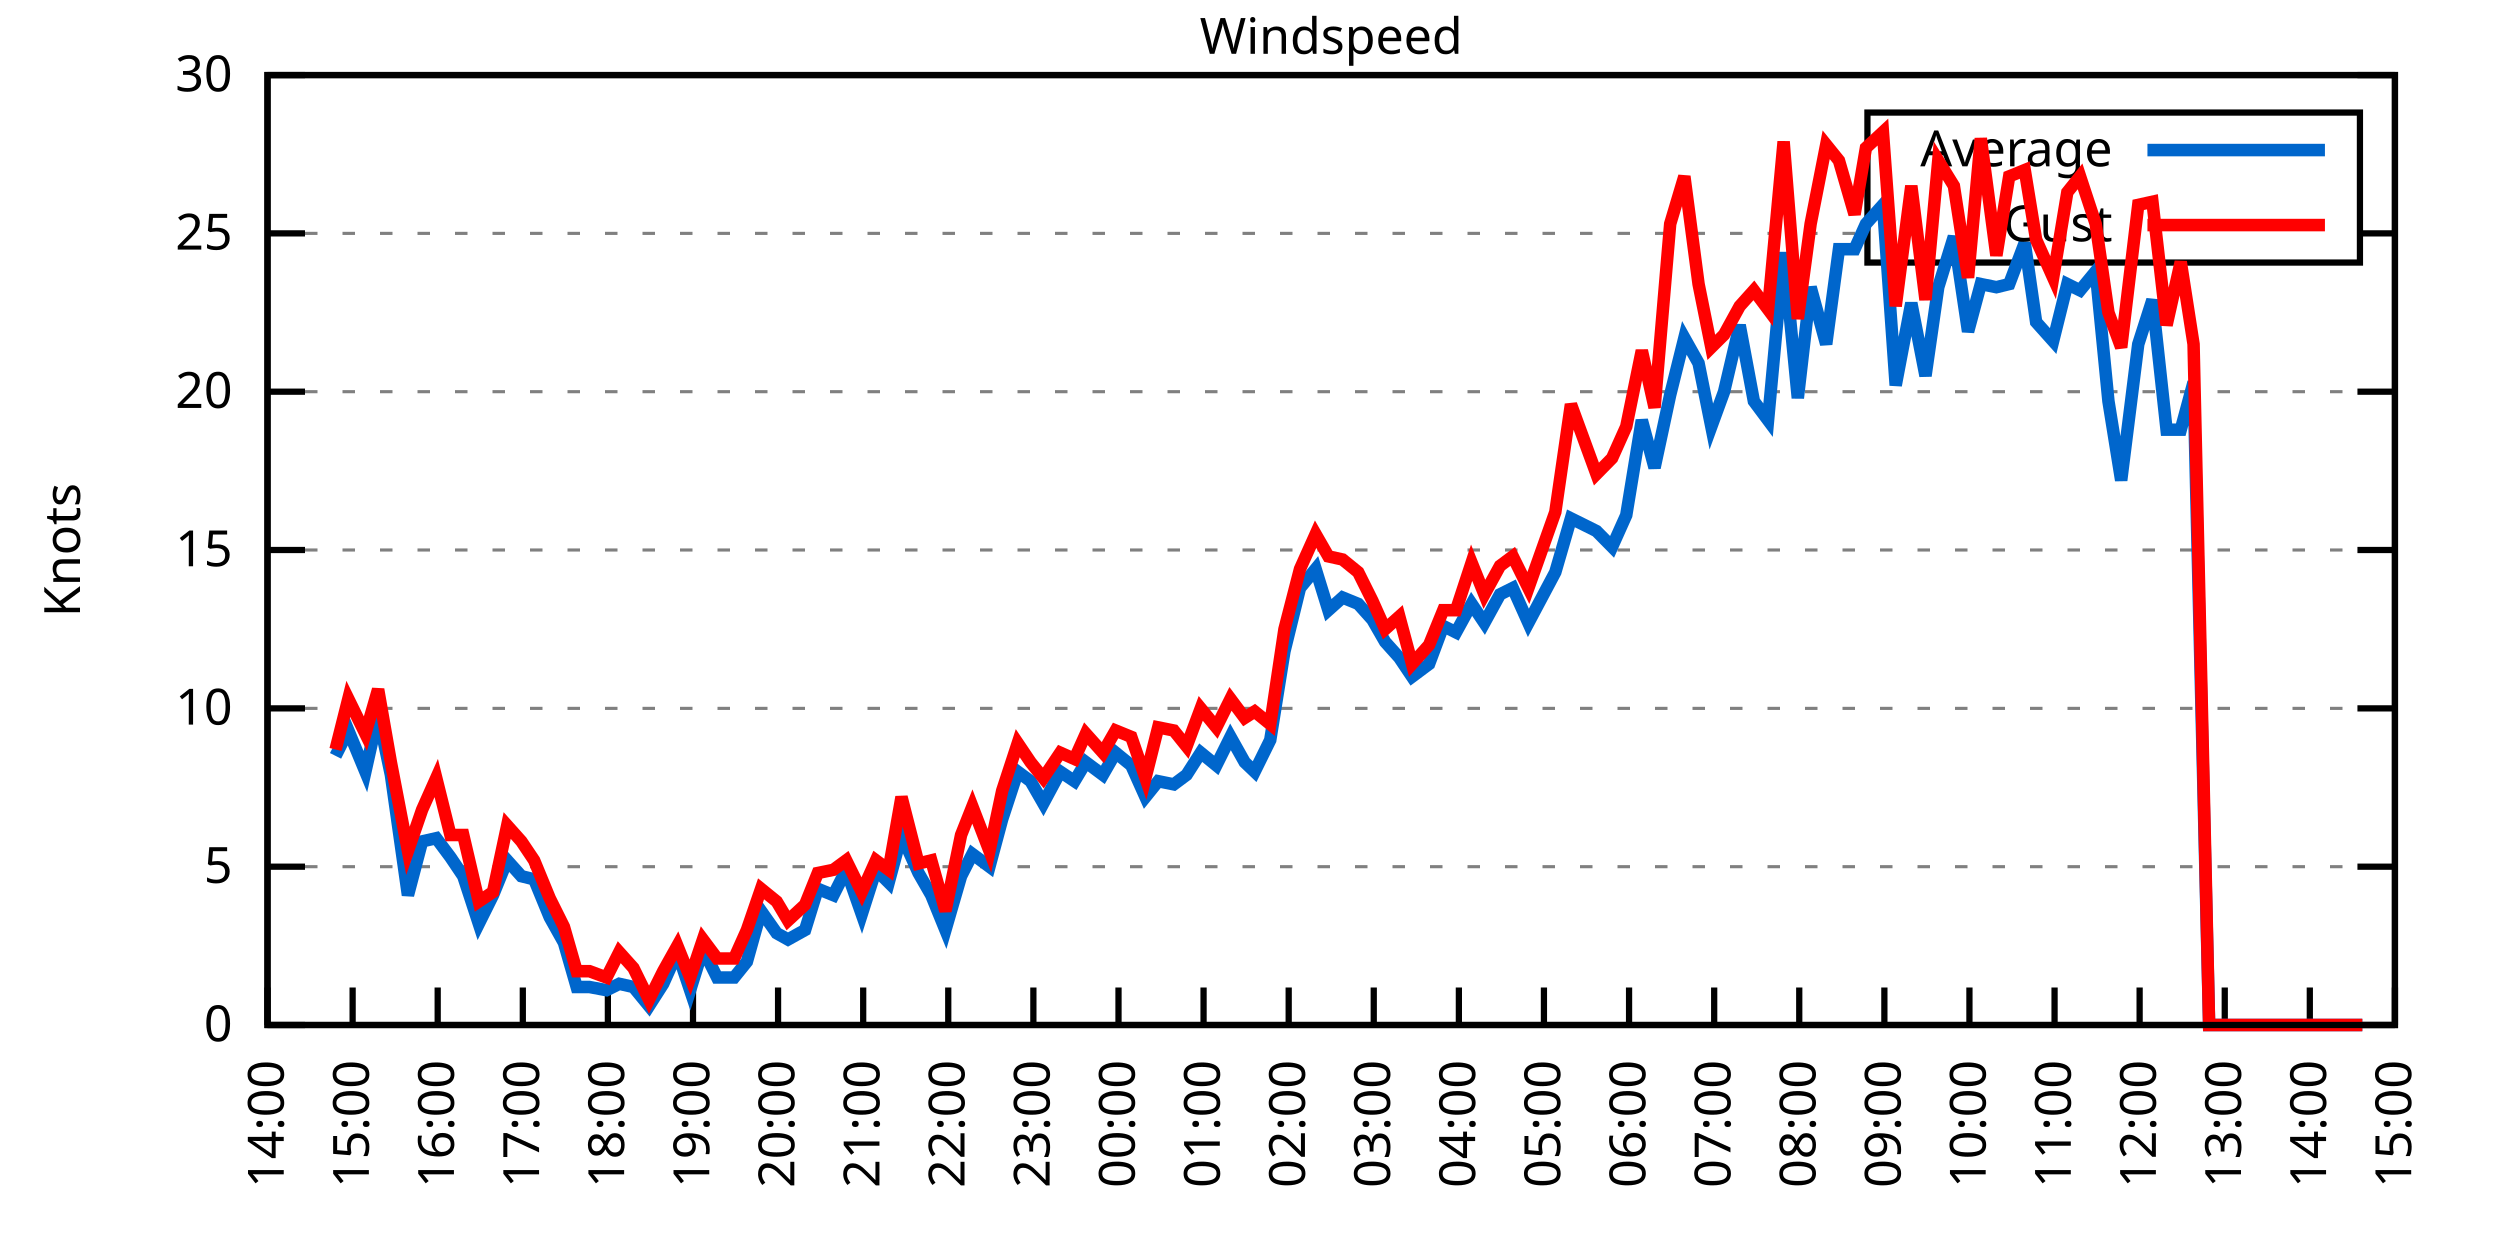
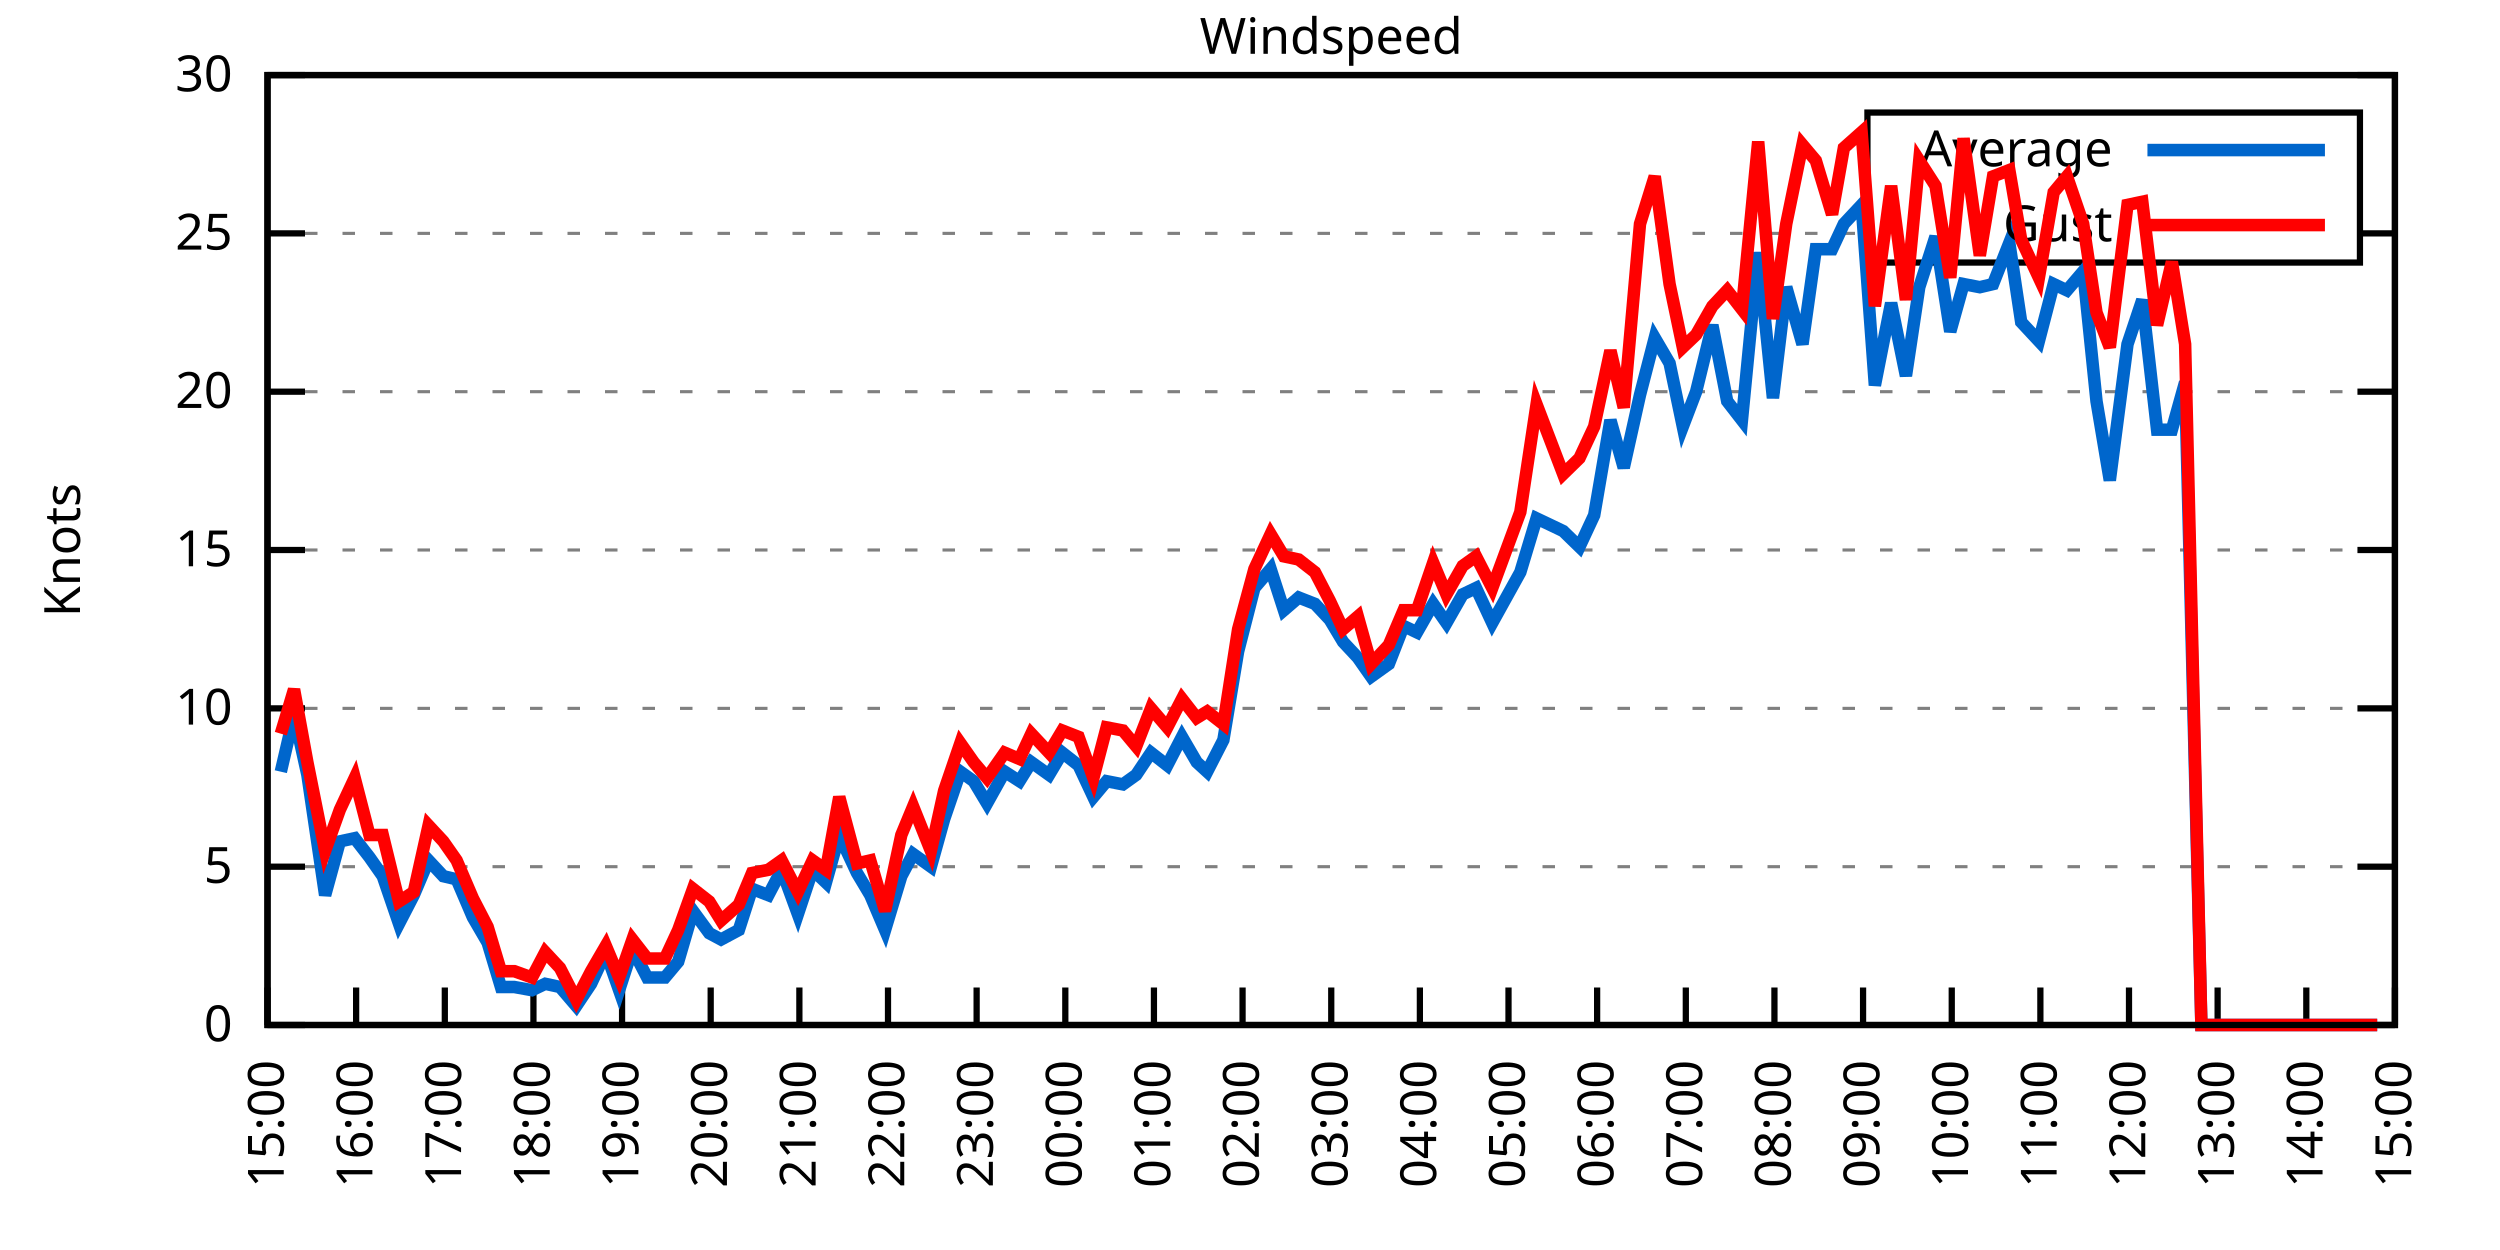
<svg xmlns="http://www.w3.org/2000/svg" xmlns:xlink="http://www.w3.org/1999/xlink" width="400" height="200" viewBox="0 0 400 200">
  <g id="gnuplot_canvas">
    <rect x="0" y="0" width="400" height="200" fill="none" />
    <defs>
      <circle id="gpDot" r="0.5" stroke-width="0.5" stroke="currentColor" />
      <path id="gpPt0" stroke-width="0.333" stroke="currentColor" d="M-1,0 h2 M0,-1 v2" />
      <path id="gpPt1" stroke-width="0.333" stroke="currentColor" d="M-1,-1 L1,1 M1,-1 L-1,1" />
      <path id="gpPt2" stroke-width="0.333" stroke="currentColor" d="M-1,0 L1,0 M0,-1 L0,1 M-1,-1 L1,1 M-1,1 L1,-1" />
      <rect id="gpPt3" stroke-width="0.333" stroke="currentColor" x="-1" y="-1" width="2" height="2" />
      <rect id="gpPt4" stroke-width="0.333" stroke="currentColor" fill="currentColor" x="-1" y="-1" width="2" height="2" />
      <circle id="gpPt5" stroke-width="0.333" stroke="currentColor" cx="0" cy="0" r="1" />
      <use xlink:href="#gpPt5" id="gpPt6" fill="currentColor" stroke="none" />
      <path id="gpPt7" stroke-width="0.333" stroke="currentColor" d="M0,-1.33 L-1.33,0.67 L1.33,0.67 z" />
      <use xlink:href="#gpPt7" id="gpPt8" fill="currentColor" stroke="none" />
      <use xlink:href="#gpPt7" id="gpPt9" stroke="currentColor" transform="rotate(180)" />
      <use xlink:href="#gpPt9" id="gpPt10" fill="currentColor" stroke="none" />
      <use xlink:href="#gpPt3" id="gpPt11" stroke="currentColor" transform="rotate(45)" />
      <use xlink:href="#gpPt11" id="gpPt12" fill="currentColor" stroke="none" />
      <path id="gpPt13" stroke-width="0.333" stroke="currentColor" d="M0,1.330 L1.265,0.411 L0.782,-1.067 L-0.782,-1.076 L-1.265,0.411 z" />
      <use xlink:href="#gpPt13" id="gpPt14" fill="currentColor" stroke="none" />
      <filter id="textbox" filterUnits="objectBoundingBox" x="0" y="0" height="1" width="1">
        <feFlood flood-color="white" flood-opacity="1" result="bgnd" />
        <feComposite in="SourceGraphic" in2="bgnd" operator="atop" />
      </filter>
      <filter id="greybox" filterUnits="objectBoundingBox" x="0" y="0" height="1" width="1">
        <feFlood flood-color="lightgrey" flood-opacity="1" result="grey" />
        <feComposite in="SourceGraphic" in2="grey" operator="atop" />
      </filter>
    </defs>
    <g fill="none" color="white" stroke="currentColor" stroke-width="1.00" stroke-linecap="butt" stroke-linejoin="miter">
</g>
    <g fill="none" color="black" stroke="currentColor" stroke-width="1.00" stroke-linecap="butt" stroke-linejoin="miter">
      <g stroke="none" shape-rendering="crispEdges">
        <polygon fill="rgb(255, 255, 255)" points="42.80,164.00 383.18,164.00 383.18,12.02 42.80,12.02 " />
      </g>
    </g>
    <g fill="none" color="black" stroke="currentColor" stroke-width="1.00" stroke-linecap="butt" stroke-linejoin="miter">
</g>
    <g fill="none" color="black" stroke="black" stroke-width="0.50" stroke-linecap="butt" stroke-linejoin="miter">
</g>
    <g fill="none" color="gray" stroke="currentColor" stroke-width="0.50" stroke-linecap="butt" stroke-linejoin="miter">
      <path stroke="gray" stroke-dasharray="2,4" class="gridline" d="M42.80,164.00 L383.19,164.00  " />
    </g>
    <g fill="none" color="gray" stroke="gray" stroke-width="1.00" stroke-linecap="butt" stroke-linejoin="miter">
</g>
    <g fill="none" color="black" stroke="currentColor" stroke-width="1.00" stroke-linecap="butt" stroke-linejoin="miter">
      <path stroke="black" d="M42.80,164.00 L48.80,164.00 M383.19,164.00 L377.19,164.00  " />
      <g transform="translate(37.20,166.60)" stroke="none" fill="black" font-family="Sans" font-size="8.00" text-anchor="end">
        <text>
          <tspan font-family="Sans"> 0</tspan>
        </text>
      </g>
    </g>
    <g fill="none" color="black" stroke="currentColor" stroke-width="1.00" stroke-linecap="butt" stroke-linejoin="miter">
</g>
    <g fill="none" color="black" stroke="black" stroke-width="0.50" stroke-linecap="butt" stroke-linejoin="miter">
</g>
    <g fill="none" color="gray" stroke="currentColor" stroke-width="0.50" stroke-linecap="butt" stroke-linejoin="miter">
      <path stroke="gray" stroke-dasharray="2,4" class="gridline" d="M42.80,138.67 L383.19,138.67  " />
    </g>
    <g fill="none" color="gray" stroke="gray" stroke-width="1.00" stroke-linecap="butt" stroke-linejoin="miter">
</g>
    <g fill="none" color="black" stroke="currentColor" stroke-width="1.00" stroke-linecap="butt" stroke-linejoin="miter">
      <path stroke="black" d="M42.80,138.67 L48.80,138.67 M383.19,138.67 L377.19,138.67  " />
      <g transform="translate(37.20,141.27)" stroke="none" fill="black" font-family="Sans" font-size="8.00" text-anchor="end">
        <text>
          <tspan font-family="Sans"> 5</tspan>
        </text>
      </g>
    </g>
    <g fill="none" color="black" stroke="currentColor" stroke-width="1.00" stroke-linecap="butt" stroke-linejoin="miter">
</g>
    <g fill="none" color="black" stroke="black" stroke-width="0.50" stroke-linecap="butt" stroke-linejoin="miter">
</g>
    <g fill="none" color="gray" stroke="currentColor" stroke-width="0.50" stroke-linecap="butt" stroke-linejoin="miter">
      <path stroke="gray" stroke-dasharray="2,4" class="gridline" d="M42.80,113.34 L383.19,113.34  " />
    </g>
    <g fill="none" color="gray" stroke="gray" stroke-width="1.00" stroke-linecap="butt" stroke-linejoin="miter">
</g>
    <g fill="none" color="black" stroke="currentColor" stroke-width="1.00" stroke-linecap="butt" stroke-linejoin="miter">
      <path stroke="black" d="M42.80,113.34 L48.80,113.34 M383.19,113.34 L377.19,113.34  " />
      <g transform="translate(37.20,115.94)" stroke="none" fill="black" font-family="Sans" font-size="8.00" text-anchor="end">
        <text>
          <tspan font-family="Sans"> 10</tspan>
        </text>
      </g>
    </g>
    <g fill="none" color="black" stroke="currentColor" stroke-width="1.00" stroke-linecap="butt" stroke-linejoin="miter">
</g>
    <g fill="none" color="black" stroke="black" stroke-width="0.50" stroke-linecap="butt" stroke-linejoin="miter">
</g>
    <g fill="none" color="gray" stroke="currentColor" stroke-width="0.50" stroke-linecap="butt" stroke-linejoin="miter">
      <path stroke="gray" stroke-dasharray="2,4" class="gridline" d="M42.80,88.00 L383.19,88.00  " />
    </g>
    <g fill="none" color="gray" stroke="gray" stroke-width="1.00" stroke-linecap="butt" stroke-linejoin="miter">
</g>
    <g fill="none" color="black" stroke="currentColor" stroke-width="1.00" stroke-linecap="butt" stroke-linejoin="miter">
      <path stroke="black" d="M42.80,88.00 L48.80,88.00 M383.19,88.00 L377.19,88.00  " />
      <g transform="translate(37.20,90.60)" stroke="none" fill="black" font-family="Sans" font-size="8.00" text-anchor="end">
        <text>
          <tspan font-family="Sans"> 15</tspan>
        </text>
      </g>
    </g>
    <g fill="none" color="black" stroke="currentColor" stroke-width="1.00" stroke-linecap="butt" stroke-linejoin="miter">
</g>
    <g fill="none" color="black" stroke="black" stroke-width="0.50" stroke-linecap="butt" stroke-linejoin="miter">
</g>
    <g fill="none" color="gray" stroke="currentColor" stroke-width="0.50" stroke-linecap="butt" stroke-linejoin="miter">
      <path stroke="gray" stroke-dasharray="2,4" class="gridline" d="M42.80,62.67 L383.19,62.67  " />
    </g>
    <g fill="none" color="gray" stroke="gray" stroke-width="1.00" stroke-linecap="butt" stroke-linejoin="miter">
</g>
    <g fill="none" color="black" stroke="currentColor" stroke-width="1.00" stroke-linecap="butt" stroke-linejoin="miter">
      <path stroke="black" d="M42.80,62.67 L48.80,62.67 M383.19,62.67 L377.19,62.67  " />
      <g transform="translate(37.20,65.27)" stroke="none" fill="black" font-family="Sans" font-size="8.00" text-anchor="end">
        <text>
          <tspan font-family="Sans"> 20</tspan>
        </text>
      </g>
    </g>
    <g fill="none" color="black" stroke="currentColor" stroke-width="1.00" stroke-linecap="butt" stroke-linejoin="miter">
</g>
    <g fill="none" color="black" stroke="black" stroke-width="0.50" stroke-linecap="butt" stroke-linejoin="miter">
</g>
    <g fill="none" color="gray" stroke="currentColor" stroke-width="0.50" stroke-linecap="butt" stroke-linejoin="miter">
      <path stroke="gray" stroke-dasharray="2,4" class="gridline" d="M42.80,37.34 L298.79,37.34 M377.59,37.34 L383.19,37.34  " />
    </g>
    <g fill="none" color="gray" stroke="gray" stroke-width="1.00" stroke-linecap="butt" stroke-linejoin="miter">
</g>
    <g fill="none" color="black" stroke="currentColor" stroke-width="1.00" stroke-linecap="butt" stroke-linejoin="miter">
      <path stroke="black" d="M42.80,37.34 L48.80,37.34 M383.19,37.34 L377.19,37.34  " />
      <g transform="translate(37.20,39.94)" stroke="none" fill="black" font-family="Sans" font-size="8.00" text-anchor="end">
        <text>
          <tspan font-family="Sans"> 25</tspan>
        </text>
      </g>
    </g>
    <g fill="none" color="black" stroke="currentColor" stroke-width="1.00" stroke-linecap="butt" stroke-linejoin="miter">
</g>
    <g fill="none" color="black" stroke="black" stroke-width="0.50" stroke-linecap="butt" stroke-linejoin="miter">
</g>
    <g fill="none" color="gray" stroke="currentColor" stroke-width="0.50" stroke-linecap="butt" stroke-linejoin="miter">
      <path stroke="gray" stroke-dasharray="2,4" class="gridline" d="M42.80,12.01 L383.19,12.01  " />
    </g>
    <g fill="none" color="gray" stroke="gray" stroke-width="1.00" stroke-linecap="butt" stroke-linejoin="miter">
</g>
    <g fill="none" color="black" stroke="currentColor" stroke-width="1.00" stroke-linecap="butt" stroke-linejoin="miter">
      <path stroke="black" d="M42.80,12.01 L48.80,12.01 M383.19,12.01 L377.19,12.01  " />
      <g transform="translate(37.20,14.61)" stroke="none" fill="black" font-family="Sans" font-size="8.00" text-anchor="end">
        <text>
          <tspan font-family="Sans"> 30</tspan>
        </text>
      </g>
    </g>
    <g fill="none" color="black" stroke="currentColor" stroke-width="1.00" stroke-linecap="butt" stroke-linejoin="miter">
      <path stroke="black" d="M42.80,164.00 L42.80,158.00  " />
      <g transform="translate(45.40,169.60) rotate(270.00)" stroke="none" fill="black" font-family="Sans" font-size="8.00" text-anchor="end">
        <text>
-           <tspan font-family="Sans">14:00</tspan>
-         </text>
-       </g>
-     </g>
-     <g fill="none" color="black" stroke="currentColor" stroke-width="1.00" stroke-linecap="butt" stroke-linejoin="miter">
-       <path stroke="black" d="M56.42,164.00 L56.42,158.00  " />
-       <g transform="translate(59.02,169.60) rotate(270.00)" stroke="none" fill="black" font-family="Sans" font-size="8.00" text-anchor="end">
-         <text>
          <tspan font-family="Sans">15:00</tspan>
        </text>
      </g>
    </g>
    <g fill="none" color="black" stroke="currentColor" stroke-width="1.00" stroke-linecap="butt" stroke-linejoin="miter">
-       <path stroke="black" d="M70.03,164.00 L70.03,158.00  " />
-       <g transform="translate(72.63,169.60) rotate(270.00)" stroke="none" fill="black" font-family="Sans" font-size="8.00" text-anchor="end">
+       <path stroke="black" d="M56.98,164.00 L56.98,158.00  " />
+       <g transform="translate(59.58,169.60) rotate(270.00)" stroke="none" fill="black" font-family="Sans" font-size="8.00" text-anchor="end">
        <text>
          <tspan font-family="Sans">16:00</tspan>
        </text>
      </g>
    </g>
    <g fill="none" color="black" stroke="currentColor" stroke-width="1.00" stroke-linecap="butt" stroke-linejoin="miter">
-       <path stroke="black" d="M83.65,164.00 L83.65,158.00  " />
-       <g transform="translate(86.25,169.60) rotate(270.00)" stroke="none" fill="black" font-family="Sans" font-size="8.00" text-anchor="end">
+       <path stroke="black" d="M71.17,164.00 L71.17,158.00  " />
+       <g transform="translate(73.77,169.60) rotate(270.00)" stroke="none" fill="black" font-family="Sans" font-size="8.00" text-anchor="end">
        <text>
          <tspan font-family="Sans">17:00</tspan>
        </text>
      </g>
    </g>
    <g fill="none" color="black" stroke="currentColor" stroke-width="1.00" stroke-linecap="butt" stroke-linejoin="miter">
-       <path stroke="black" d="M97.26,164.00 L97.26,158.00  " />
-       <g transform="translate(99.86,169.60) rotate(270.00)" stroke="none" fill="black" font-family="Sans" font-size="8.00" text-anchor="end">
+       <path stroke="black" d="M85.35,164.00 L85.35,158.00  " />
+       <g transform="translate(87.95,169.60) rotate(270.00)" stroke="none" fill="black" font-family="Sans" font-size="8.00" text-anchor="end">
        <text>
          <tspan font-family="Sans">18:00</tspan>
        </text>
      </g>
    </g>
    <g fill="none" color="black" stroke="currentColor" stroke-width="1.00" stroke-linecap="butt" stroke-linejoin="miter">
-       <path stroke="black" d="M110.88,164.00 L110.88,158.00  " />
-       <g transform="translate(113.48,169.60) rotate(270.00)" stroke="none" fill="black" font-family="Sans" font-size="8.00" text-anchor="end">
+       <path stroke="black" d="M99.53,164.00 L99.53,158.00  " />
+       <g transform="translate(102.13,169.60) rotate(270.00)" stroke="none" fill="black" font-family="Sans" font-size="8.00" text-anchor="end">
        <text>
          <tspan font-family="Sans">19:00</tspan>
        </text>
      </g>
    </g>
    <g fill="none" color="black" stroke="currentColor" stroke-width="1.00" stroke-linecap="butt" stroke-linejoin="miter">
-       <path stroke="black" d="M124.49,164.00 L124.49,158.00  " />
-       <g transform="translate(127.09,169.60) rotate(270.00)" stroke="none" fill="black" font-family="Sans" font-size="8.00" text-anchor="end">
+       <path stroke="black" d="M113.71,164.00 L113.71,158.00  " />
+       <g transform="translate(116.31,169.60) rotate(270.00)" stroke="none" fill="black" font-family="Sans" font-size="8.00" text-anchor="end">
        <text>
          <tspan font-family="Sans">20:00</tspan>
        </text>
      </g>
    </g>
    <g fill="none" color="black" stroke="currentColor" stroke-width="1.00" stroke-linecap="butt" stroke-linejoin="miter">
-       <path stroke="black" d="M138.11,164.00 L138.11,158.00  " />
-       <g transform="translate(140.71,169.60) rotate(270.00)" stroke="none" fill="black" font-family="Sans" font-size="8.00" text-anchor="end">
+       <path stroke="black" d="M127.90,164.00 L127.90,158.00  " />
+       <g transform="translate(130.50,169.60) rotate(270.00)" stroke="none" fill="black" font-family="Sans" font-size="8.00" text-anchor="end">
        <text>
          <tspan font-family="Sans">21:00</tspan>
        </text>
      </g>
    </g>
    <g fill="none" color="black" stroke="currentColor" stroke-width="1.00" stroke-linecap="butt" stroke-linejoin="miter">
-       <path stroke="black" d="M151.72,164.00 L151.72,158.00  " />
-       <g transform="translate(154.32,169.60) rotate(270.00)" stroke="none" fill="black" font-family="Sans" font-size="8.00" text-anchor="end">
+       <path stroke="black" d="M142.08,164.00 L142.08,158.00  " />
+       <g transform="translate(144.68,169.60) rotate(270.00)" stroke="none" fill="black" font-family="Sans" font-size="8.00" text-anchor="end">
        <text>
          <tspan font-family="Sans">22:00</tspan>
        </text>
      </g>
    </g>
    <g fill="none" color="black" stroke="currentColor" stroke-width="1.00" stroke-linecap="butt" stroke-linejoin="miter">
-       <path stroke="black" d="M165.34,164.00 L165.34,158.00  " />
-       <g transform="translate(167.94,169.60) rotate(270.00)" stroke="none" fill="black" font-family="Sans" font-size="8.00" text-anchor="end">
+       <path stroke="black" d="M156.26,164.00 L156.26,158.00  " />
+       <g transform="translate(158.86,169.60) rotate(270.00)" stroke="none" fill="black" font-family="Sans" font-size="8.00" text-anchor="end">
        <text>
          <tspan font-family="Sans">23:00</tspan>
        </text>
      </g>
    </g>
    <g fill="none" color="black" stroke="currentColor" stroke-width="1.00" stroke-linecap="butt" stroke-linejoin="miter">
-       <path stroke="black" d="M178.96,164.00 L178.96,158.00  " />
-       <g transform="translate(181.56,169.60) rotate(270.00)" stroke="none" fill="black" font-family="Sans" font-size="8.00" text-anchor="end">
+       <path stroke="black" d="M170.45,164.00 L170.45,158.00  " />
+       <g transform="translate(173.05,169.60) rotate(270.00)" stroke="none" fill="black" font-family="Sans" font-size="8.00" text-anchor="end">
        <text>
          <tspan font-family="Sans">00:00</tspan>
        </text>
      </g>
    </g>
    <g fill="none" color="black" stroke="currentColor" stroke-width="1.00" stroke-linecap="butt" stroke-linejoin="miter">
-       <path stroke="black" d="M192.57,164.00 L192.57,158.00  " />
-       <g transform="translate(195.17,169.60) rotate(270.00)" stroke="none" fill="black" font-family="Sans" font-size="8.00" text-anchor="end">
+       <path stroke="black" d="M184.63,164.00 L184.63,158.00  " />
+       <g transform="translate(187.23,169.60) rotate(270.00)" stroke="none" fill="black" font-family="Sans" font-size="8.00" text-anchor="end">
        <text>
          <tspan font-family="Sans">01:00</tspan>
        </text>
      </g>
    </g>
    <g fill="none" color="black" stroke="currentColor" stroke-width="1.00" stroke-linecap="butt" stroke-linejoin="miter">
-       <path stroke="black" d="M206.19,164.00 L206.19,158.00  " />
-       <g transform="translate(208.79,169.60) rotate(270.00)" stroke="none" fill="black" font-family="Sans" font-size="8.00" text-anchor="end">
+       <path stroke="black" d="M198.81,164.00 L198.81,158.00  " />
+       <g transform="translate(201.41,169.60) rotate(270.00)" stroke="none" fill="black" font-family="Sans" font-size="8.00" text-anchor="end">
        <text>
          <tspan font-family="Sans">02:00</tspan>
        </text>
      </g>
    </g>
    <g fill="none" color="black" stroke="currentColor" stroke-width="1.00" stroke-linecap="butt" stroke-linejoin="miter">
-       <path stroke="black" d="M219.80,164.00 L219.80,158.00  " />
-       <g transform="translate(222.40,169.60) rotate(270.00)" stroke="none" fill="black" font-family="Sans" font-size="8.00" text-anchor="end">
+       <path stroke="black" d="M213.00,164.00 L213.00,158.00  " />
+       <g transform="translate(215.60,169.60) rotate(270.00)" stroke="none" fill="black" font-family="Sans" font-size="8.00" text-anchor="end">
        <text>
          <tspan font-family="Sans">03:00</tspan>
        </text>
      </g>
    </g>
    <g fill="none" color="black" stroke="currentColor" stroke-width="1.00" stroke-linecap="butt" stroke-linejoin="miter">
-       <path stroke="black" d="M233.42,164.00 L233.42,158.00  " />
-       <g transform="translate(236.02,169.60) rotate(270.00)" stroke="none" fill="black" font-family="Sans" font-size="8.00" text-anchor="end">
+       <path stroke="black" d="M227.18,164.00 L227.18,158.00  " />
+       <g transform="translate(229.78,169.60) rotate(270.00)" stroke="none" fill="black" font-family="Sans" font-size="8.00" text-anchor="end">
        <text>
          <tspan font-family="Sans">04:00</tspan>
        </text>
      </g>
    </g>
    <g fill="none" color="black" stroke="currentColor" stroke-width="1.00" stroke-linecap="butt" stroke-linejoin="miter">
-       <path stroke="black" d="M247.03,164.00 L247.03,158.00  " />
-       <g transform="translate(249.63,169.60) rotate(270.00)" stroke="none" fill="black" font-family="Sans" font-size="8.00" text-anchor="end">
+       <path stroke="black" d="M241.36,164.00 L241.36,158.00  " />
+       <g transform="translate(243.96,169.60) rotate(270.00)" stroke="none" fill="black" font-family="Sans" font-size="8.00" text-anchor="end">
        <text>
          <tspan font-family="Sans">05:00</tspan>
        </text>
      </g>
    </g>
    <g fill="none" color="black" stroke="currentColor" stroke-width="1.00" stroke-linecap="butt" stroke-linejoin="miter">
-       <path stroke="black" d="M260.65,164.00 L260.65,158.00  " />
-       <g transform="translate(263.25,169.60) rotate(270.00)" stroke="none" fill="black" font-family="Sans" font-size="8.00" text-anchor="end">
+       <path stroke="black" d="M255.54,164.00 L255.54,158.00  " />
+       <g transform="translate(258.14,169.60) rotate(270.00)" stroke="none" fill="black" font-family="Sans" font-size="8.00" text-anchor="end">
        <text>
          <tspan font-family="Sans">06:00</tspan>
        </text>
      </g>
    </g>
    <g fill="none" color="black" stroke="currentColor" stroke-width="1.00" stroke-linecap="butt" stroke-linejoin="miter">
-       <path stroke="black" d="M274.27,164.00 L274.27,158.00  " />
-       <g transform="translate(276.87,169.60) rotate(270.00)" stroke="none" fill="black" font-family="Sans" font-size="8.00" text-anchor="end">
+       <path stroke="black" d="M269.73,164.00 L269.73,158.00  " />
+       <g transform="translate(272.33,169.60) rotate(270.00)" stroke="none" fill="black" font-family="Sans" font-size="8.00" text-anchor="end">
        <text>
          <tspan font-family="Sans">07:00</tspan>
        </text>
      </g>
    </g>
    <g fill="none" color="black" stroke="currentColor" stroke-width="1.00" stroke-linecap="butt" stroke-linejoin="miter">
-       <path stroke="black" d="M287.88,164.00 L287.88,158.00  " />
-       <g transform="translate(290.48,169.60) rotate(270.00)" stroke="none" fill="black" font-family="Sans" font-size="8.00" text-anchor="end">
+       <path stroke="black" d="M283.91,164.00 L283.91,158.00  " />
+       <g transform="translate(286.51,169.60) rotate(270.00)" stroke="none" fill="black" font-family="Sans" font-size="8.00" text-anchor="end">
        <text>
          <tspan font-family="Sans">08:00</tspan>
        </text>
      </g>
    </g>
    <g fill="none" color="black" stroke="currentColor" stroke-width="1.00" stroke-linecap="butt" stroke-linejoin="miter">
-       <path stroke="black" d="M301.50,164.00 L301.50,158.00  " />
-       <g transform="translate(304.10,169.60) rotate(270.00)" stroke="none" fill="black" font-family="Sans" font-size="8.00" text-anchor="end">
+       <path stroke="black" d="M298.09,164.00 L298.09,158.00  " />
+       <g transform="translate(300.69,169.60) rotate(270.00)" stroke="none" fill="black" font-family="Sans" font-size="8.00" text-anchor="end">
        <text>
          <tspan font-family="Sans">09:00</tspan>
        </text>
      </g>
    </g>
    <g fill="none" color="black" stroke="currentColor" stroke-width="1.00" stroke-linecap="butt" stroke-linejoin="miter">
-       <path stroke="black" d="M315.11,164.00 L315.11,158.00  " />
-       <g transform="translate(317.71,169.60) rotate(270.00)" stroke="none" fill="black" font-family="Sans" font-size="8.00" text-anchor="end">
+       <path stroke="black" d="M312.28,164.00 L312.28,158.00  " />
+       <g transform="translate(314.88,169.60) rotate(270.00)" stroke="none" fill="black" font-family="Sans" font-size="8.00" text-anchor="end">
        <text>
          <tspan font-family="Sans">10:00</tspan>
        </text>
      </g>
    </g>
    <g fill="none" color="black" stroke="currentColor" stroke-width="1.00" stroke-linecap="butt" stroke-linejoin="miter">
-       <path stroke="black" d="M328.73,164.00 L328.73,158.00  " />
-       <g transform="translate(331.33,169.60) rotate(270.00)" stroke="none" fill="black" font-family="Sans" font-size="8.00" text-anchor="end">
+       <path stroke="black" d="M326.46,164.00 L326.46,158.00  " />
+       <g transform="translate(329.06,169.60) rotate(270.00)" stroke="none" fill="black" font-family="Sans" font-size="8.00" text-anchor="end">
        <text>
          <tspan font-family="Sans">11:00</tspan>
        </text>
      </g>
    </g>
    <g fill="none" color="black" stroke="currentColor" stroke-width="1.00" stroke-linecap="butt" stroke-linejoin="miter">
-       <path stroke="black" d="M342.34,164.00 L342.34,158.00  " />
-       <g transform="translate(344.94,169.60) rotate(270.00)" stroke="none" fill="black" font-family="Sans" font-size="8.00" text-anchor="end">
+       <path stroke="black" d="M340.64,164.00 L340.64,158.00  " />
+       <g transform="translate(343.24,169.60) rotate(270.00)" stroke="none" fill="black" font-family="Sans" font-size="8.00" text-anchor="end">
        <text>
          <tspan font-family="Sans">12:00</tspan>
        </text>
      </g>
    </g>
    <g fill="none" color="black" stroke="currentColor" stroke-width="1.00" stroke-linecap="butt" stroke-linejoin="miter">
-       <path stroke="black" d="M355.96,164.00 L355.96,158.00  " />
-       <g transform="translate(358.56,169.60) rotate(270.00)" stroke="none" fill="black" font-family="Sans" font-size="8.00" text-anchor="end">
+       <path stroke="black" d="M354.82,164.00 L354.82,158.00  " />
+       <g transform="translate(357.42,169.60) rotate(270.00)" stroke="none" fill="black" font-family="Sans" font-size="8.00" text-anchor="end">
        <text>
          <tspan font-family="Sans">13:00</tspan>
        </text>
      </g>
    </g>
    <g fill="none" color="black" stroke="currentColor" stroke-width="1.00" stroke-linecap="butt" stroke-linejoin="miter">
-       <path stroke="black" d="M369.57,164.00 L369.57,158.00  " />
-       <g transform="translate(372.17,169.60) rotate(270.00)" stroke="none" fill="black" font-family="Sans" font-size="8.00" text-anchor="end">
+       <path stroke="black" d="M369.01,164.00 L369.01,158.00  " />
+       <g transform="translate(371.61,169.60) rotate(270.00)" stroke="none" fill="black" font-family="Sans" font-size="8.00" text-anchor="end">
        <text>
          <tspan font-family="Sans">14:00</tspan>
        </text>
      </g>
    </g>
    <g fill="none" color="black" stroke="currentColor" stroke-width="1.00" stroke-linecap="butt" stroke-linejoin="miter">
      <path stroke="black" d="M383.19,164.00 L383.19,158.00  " />
      <g transform="translate(385.79,169.60) rotate(270.00)" stroke="none" fill="black" font-family="Sans" font-size="8.00" text-anchor="end">
        <text>
          <tspan font-family="Sans">15:00</tspan>
        </text>
      </g>
    </g>
    <g fill="none" color="black" stroke="currentColor" stroke-width="1.00" stroke-linecap="butt" stroke-linejoin="miter">
</g>
    <g fill="none" color="black" stroke="currentColor" stroke-width="1.00" stroke-linecap="butt" stroke-linejoin="miter">
      <path stroke="black" d="M42.80,12.01 L42.80,164.00 L383.19,164.00 L383.19,12.01 L42.80,12.01 Z  " />
    </g>
    <g fill="none" color="black" stroke="currentColor" stroke-width="1.00" stroke-linecap="butt" stroke-linejoin="miter">
</g>
    <g fill="none" color="black" stroke="currentColor" stroke-width="1.00" stroke-linecap="butt" stroke-linejoin="miter">
      <path stroke="black" d="M298.79,42.01 L298.79,18.01 L377.59,18.01 L377.59,42.01 L298.79,42.01 Z  " />
    </g>
    <g id="Windspeed_plot_1">
      <g fill="none" color="white" stroke="black" stroke-width="2.00" stroke-linecap="butt" stroke-linejoin="miter">
</g>
      <g fill="none" color="black" stroke="currentColor" stroke-width="2.00" stroke-linecap="butt" stroke-linejoin="miter">
        <g transform="translate(337.99,26.61)" stroke="none" fill="black" font-family="Sans" font-size="8.00" text-anchor="end">
          <text>
            <tspan font-family="Sans">Average</tspan>
          </text>
        </g>
      </g>
      <g fill="none" color="black" stroke="currentColor" stroke-width="2.00" stroke-linecap="butt" stroke-linejoin="miter">
-         <path stroke="rgb(  0, 102, 204)" d="M343.59,24.01 L371.99,24.01 M53.69,120.94 L55.73,116.88 L58.46,123.47 L60.50,114.35 L62.54,123.98 L65.27,143.23   L67.54,134.62 L69.80,134.11 L72.07,137.15 L74.12,140.19 L76.61,147.79 L78.88,143.23 L81.15,137.66 L83.42,140.19   L85.46,140.69 L87.96,146.77 L90.23,150.83 L92.27,157.92 L94.31,157.92 L97.04,158.43 L99.08,157.41 L101.35,157.92   L103.84,160.96 L106.11,157.41 L108.38,152.35 L110.42,158.43 L112.47,151.84 L114.74,156.40 L117.46,156.40 L119.50,153.87   L121.77,145.76 L124.27,149.31 L126.08,150.32 L128.81,148.80 L130.85,142.21 L133.34,143.23 L135.39,139.17 L137.88,146.27   L140.15,139.17 L142.19,141.20 L144.24,133.60 L146.96,139.68 L149.00,143.23 L151.27,148.80 L153.77,140.19 L155.58,136.64   L158.31,138.67 L160.35,131.07 L162.84,123.47 L164.89,124.99 L166.93,128.54 L169.65,123.47 L171.92,124.99 L173.74,121.95   L176.46,123.98 L178.50,120.43 L181.00,122.46 L183.27,127.52 L185.31,124.99 L187.81,125.50 L189.85,123.98 L192.12,120.43   L194.61,122.46 L196.88,117.90 L199.15,121.95 L200.74,123.47 L203.24,118.40 L205.51,104.22 L208.00,94.08 L210.50,91.04   L212.54,97.63 L214.81,95.60 L217.31,96.62 L219.58,99.15 L221.62,102.70 L223.89,105.23 L225.93,108.27 L228.65,106.24   L230.92,100.16 L232.96,101.18 L235.46,96.62 L237.50,99.66 L240.00,95.10 L242.04,94.08 L244.54,99.66 L248.85,91.55   L251.35,82.94 L253.39,83.95 L255.43,84.97 L257.93,87.50 L260.20,82.43 L262.69,67.23 L264.73,74.83 L267.23,63.18   L269.50,54.06 L271.77,58.11 L273.81,68.25 L275.85,62.67 L278.35,52.03 L280.62,64.19 L282.89,67.23 L285.38,40.38   L287.65,63.69 L289.70,45.95 L292.19,55.07 L294.23,39.87 L296.73,39.87 L298.55,35.82 L301.27,32.78 L303.31,61.66   L305.81,48.49 L308.08,60.14 L310.12,45.95 L312.62,37.85 L314.89,53.05 L316.93,45.45 L319.42,45.95 L321.47,45.45   L323.96,38.86 L325.78,51.53 L328.50,54.57 L330.77,45.45 L332.81,46.46 L335.31,43.42 L337.35,64.19 L339.39,76.86   L342.12,55.07 L344.39,47.98 L346.65,68.75 L348.92,68.75 L350.97,61.15 L353.46,164.00 L355.50,164.00 L358.00,164.00   L360.04,164.00 L362.54,164.00 L364.81,164.00 L366.85,164.00 L368.67,164.00 L371.62,164.00 L373.89,164.00 L376.16,164.00   L377.97,164.00  " />
+         <path stroke="rgb(  0, 102, 204)" d="M343.59,24.01 L371.99,24.01 M44.93,123.47 L47.05,114.35 L49.18,123.98 L52.02,143.23 L54.38,134.62 L56.75,134.11   L59.11,137.15 L61.24,140.19 L63.84,147.79 L66.20,143.23 L68.57,137.66 L70.93,140.19 L73.06,140.69 L75.66,146.77   L78.02,150.83 L80.15,157.92 L82.28,157.92 L85.11,158.43 L87.24,157.41 L89.60,157.92 L92.20,160.96 L94.57,157.41   L96.93,152.35 L99.06,158.43 L101.19,151.84 L103.55,156.40 L106.39,156.40 L108.51,153.87 L110.88,145.76 L113.48,149.31   L115.37,150.32 L118.21,148.80 L120.33,142.21 L122.93,143.23 L125.06,139.17 L127.66,146.27 L130.02,139.17 L132.15,141.20   L134.28,133.60 L137.12,139.68 L139.24,143.23 L141.61,148.80 L144.21,140.19 L146.10,136.64 L148.94,138.67 L151.06,131.07   L153.66,123.47 L155.79,124.99 L157.92,128.54 L160.75,123.47 L163.12,124.99 L165.01,121.95 L167.85,123.98 L169.97,120.43   L172.57,122.46 L174.94,127.52 L177.06,124.99 L179.67,125.50 L181.79,123.98 L184.16,120.43 L186.76,122.46 L189.12,117.90   L191.48,121.95 L193.14,123.47 L195.74,118.40 L198.10,104.22 L200.70,94.08 L203.30,91.04 L205.43,97.63 L207.79,95.60   L210.39,96.62 L212.76,99.15 L214.89,102.70 L217.25,105.23 L219.38,108.27 L222.21,106.24 L224.58,100.16 L226.71,101.18   L229.31,96.62 L231.43,99.66 L234.03,95.10 L236.16,94.08 L238.76,99.66 L243.25,91.55 L245.85,82.94 L247.98,83.95   L250.11,84.97 L252.71,87.50 L255.07,82.43 L257.67,67.23 L259.80,74.83 L262.40,63.18 L264.76,54.06 L267.13,58.11   L269.25,68.25 L271.38,62.67 L273.98,52.03 L276.35,64.19 L278.71,67.23 L281.31,40.38 L283.67,63.69 L285.80,45.95   L288.40,55.07 L290.53,39.87 L293.13,39.87 L295.02,35.82 L297.86,32.78 L299.98,61.66 L302.58,48.49 L304.95,60.14   L307.08,45.95 L309.68,37.85 L312.04,53.05 L314.17,45.45 L316.77,45.95 L318.89,45.45 L321.49,38.86 L323.39,51.53   L326.22,54.57 L328.59,45.45 L330.71,46.46 L333.31,43.42 L335.44,64.19 L337.57,76.86 L340.40,55.07 L342.77,47.98   L345.13,68.75 L347.50,68.75 L349.62,61.15 L352.22,164.00 L354.35,164.00 L356.95,164.00 L359.08,164.00 L361.68,164.00   L364.04,164.00 L366.17,164.00 L368.06,164.00 L371.13,164.00 L373.50,164.00 L375.86,164.00 L377.75,164.00 L380.35,164.00    " />
      </g>
    </g>
    <g id="Windspeed_plot_2">
      <g fill="none" color="black" stroke="currentColor" stroke-width="2.00" stroke-linecap="butt" stroke-linejoin="miter">
        <g transform="translate(337.99,38.61)" stroke="none" fill="black" font-family="Sans" font-size="8.00" text-anchor="end">
          <text>
            <tspan font-family="Sans">Gust</tspan>
          </text>
        </g>
      </g>
      <g fill="none" color="black" stroke="currentColor" stroke-width="2.00" stroke-linecap="butt" stroke-linejoin="miter">
-         <path stroke="rgb(255,   0,   0)" d="M343.59,36.01 L371.99,36.01 M53.69,119.92 L55.73,111.82 L58.46,117.39 L60.50,110.30 L62.54,121.95 L65.27,136.14   L67.54,129.55 L69.80,124.48 L72.07,133.60 L74.12,133.60 L76.61,144.24 L78.88,142.72 L81.15,132.08 L83.42,134.62   L85.46,137.66 L87.96,143.73 L90.23,148.29 L92.27,155.39 L94.31,155.39 L97.04,156.40 L99.08,152.35 L101.35,154.88   L103.84,159.95 L106.11,155.39 L108.38,151.33 L110.42,156.40 L112.47,150.32 L114.74,153.36 L117.46,153.36 L119.50,148.80   L121.77,142.21 L124.27,144.24 L126.08,147.28 L128.81,144.75 L130.85,139.68 L133.34,139.17 L135.39,137.66 L137.88,142.72   L140.15,137.66 L142.19,139.17 L144.24,127.52 L146.96,138.16 L149.00,137.66 L151.27,145.76 L153.77,133.60 L155.58,129.04   L158.31,136.14 L160.35,126.51 L162.84,118.91 L164.89,121.95 L166.93,124.48 L169.65,120.43 L171.92,121.44 L173.74,117.39   L176.46,120.43 L178.50,116.88 L181.00,117.90 L183.27,124.48 L185.31,116.38 L187.81,116.88 L189.85,119.42 L192.12,113.34   L194.61,116.38 L196.88,111.82 L199.15,114.86 L200.74,113.84 L203.24,115.87 L205.51,100.67 L208.00,91.04 L210.50,85.47   L212.54,89.02 L214.81,89.52 L217.31,91.55 L219.58,96.11 L221.62,100.67 L223.89,98.64 L225.93,106.24 L228.65,103.20   L230.92,97.63 L232.96,97.63 L235.46,90.03 L237.50,95.10 L240.00,90.54 L242.04,89.02 L244.54,94.08 L248.85,81.93   L251.35,64.70 L253.39,70.27 L255.43,75.85 L257.93,73.31 L260.20,68.25 L262.69,56.09 L264.73,65.21 L267.23,35.82   L269.50,28.22 L271.77,45.45 L273.81,55.58 L275.85,53.55 L278.35,48.99 L280.62,46.46 L282.89,49.50 L285.38,22.65   L287.65,51.02 L289.70,35.82 L292.19,23.16 L294.23,25.69 L296.73,34.30 L298.55,23.66 L301.27,21.13 L303.31,48.99   L305.81,29.74 L308.08,47.98 L310.12,25.69 L312.62,29.74 L314.89,44.43 L316.93,22.14 L319.42,40.89 L321.47,28.22   L323.96,27.21 L325.78,38.35 L328.50,44.43 L330.77,30.76 L332.81,28.22 L335.31,35.82 L337.35,50.01 L339.39,55.58   L342.12,32.78 L344.39,32.28 L346.65,52.03 L348.92,41.90 L350.97,55.07 L353.46,164.00 L355.50,164.00 L358.00,164.00   L360.04,164.00 L362.54,164.00 L364.81,164.00 L366.85,164.00 L368.67,164.00 L371.62,164.00 L373.89,164.00 L376.16,164.00   L377.97,164.00  " />
+         <path stroke="rgb(255,   0,   0)" d="M343.59,36.01 L371.99,36.01 M44.93,117.39 L47.05,110.30 L49.18,121.95 L52.02,136.14 L54.38,129.55 L56.75,124.48   L59.11,133.60 L61.24,133.60 L63.84,144.24 L66.20,142.72 L68.57,132.08 L70.93,134.62 L73.06,137.66 L75.66,143.73   L78.02,148.29 L80.15,155.39 L82.28,155.39 L85.11,156.40 L87.24,152.35 L89.60,154.88 L92.20,159.95 L94.57,155.39   L96.93,151.33 L99.06,156.40 L101.19,150.32 L103.55,153.36 L106.39,153.36 L108.51,148.80 L110.88,142.21 L113.48,144.24   L115.37,147.28 L118.21,144.75 L120.33,139.68 L122.93,139.17 L125.06,137.66 L127.66,142.72 L130.02,137.66 L132.15,139.17   L134.28,127.52 L137.12,138.16 L139.24,137.66 L141.61,145.76 L144.21,133.60 L146.10,129.04 L148.94,136.14 L151.06,126.51   L153.66,118.91 L155.79,121.95 L157.92,124.48 L160.75,120.43 L163.12,121.44 L165.01,117.39 L167.85,120.43 L169.97,116.88   L172.57,117.90 L174.94,124.48 L177.06,116.38 L179.67,116.88 L181.79,119.42 L184.16,113.34 L186.76,116.38 L189.12,111.82   L191.48,114.86 L193.14,113.84 L195.74,115.87 L198.10,100.67 L200.70,91.04 L203.30,85.47 L205.43,89.02 L207.79,89.52   L210.39,91.55 L212.76,96.11 L214.89,100.67 L217.25,98.64 L219.38,106.24 L222.21,103.20 L224.58,97.63 L226.71,97.63   L229.31,90.03 L231.43,95.10 L234.03,90.54 L236.16,89.02 L238.76,94.08 L243.25,81.93 L245.85,64.70 L247.98,70.27   L250.11,75.85 L252.71,73.31 L255.07,68.25 L257.67,56.09 L259.80,65.21 L262.40,35.82 L264.76,28.22 L267.13,45.45   L269.25,55.58 L271.38,53.55 L273.98,48.99 L276.35,46.46 L278.71,49.50 L281.31,22.65 L283.67,51.02 L285.80,35.82   L288.40,23.16 L290.53,25.69 L293.13,34.30 L295.02,23.66 L297.86,21.13 L299.98,48.99 L302.58,29.74 L304.95,47.98   L307.08,25.69 L309.68,29.74 L312.04,44.43 L314.17,22.14 L316.77,40.89 L318.89,28.22 L321.49,27.21 L323.39,38.35   L326.22,44.43 L328.59,30.76 L330.71,28.22 L333.31,35.82 L335.44,50.01 L337.57,55.58 L340.40,32.78 L342.77,32.28   L345.13,52.03 L347.50,41.90 L349.62,55.07 L352.22,164.00 L354.35,164.00 L356.95,164.00 L359.08,164.00 L361.68,164.00   L364.04,164.00 L366.17,164.00 L368.06,164.00 L371.13,164.00 L373.50,164.00 L375.86,164.00 L377.75,164.00 L380.35,164.00    " />
      </g>
    </g>
    <g fill="none" color="black" stroke="currentColor" stroke-width="2.00" stroke-linecap="butt" stroke-linejoin="miter">
</g>
    <g fill="none" color="black" stroke="black" stroke-width="1.00" stroke-linecap="butt" stroke-linejoin="miter">
</g>
    <g fill="none" color="black" stroke="currentColor" stroke-width="1.00" stroke-linecap="butt" stroke-linejoin="miter">
      <path stroke="black" d="M42.80,12.01 L42.80,164.00 L383.19,164.00 L383.19,12.01 L42.80,12.01 Z  " />
      <g transform="translate(12.80,88.01) rotate(270.00)" stroke="none" fill="black" font-family="Sans" font-size="8.00" text-anchor="middle">
        <text>
          <tspan font-family="Sans">Knots</tspan>
        </text>
      </g>
    </g>
    <g fill="none" color="black" stroke="currentColor" stroke-width="1.00" stroke-linecap="butt" stroke-linejoin="miter">
</g>
    <g fill="none" color="black" stroke="currentColor" stroke-width="1.00" stroke-linecap="butt" stroke-linejoin="miter">
      <g transform="translate(212.99,8.61)" stroke="none" fill="black" font-family="Sans" font-size="8.00" text-anchor="middle">
        <text>
          <tspan font-family="Sans">Windspeed</tspan>
        </text>
      </g>
    </g>
    <g fill="none" color="black" stroke="currentColor" stroke-width="1.00" stroke-linecap="butt" stroke-linejoin="miter">
</g>
  </g>
</svg>
